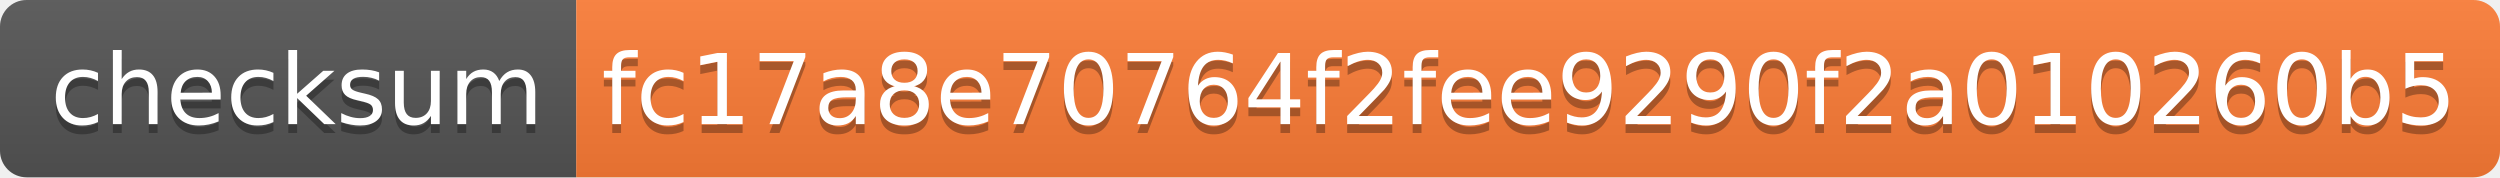
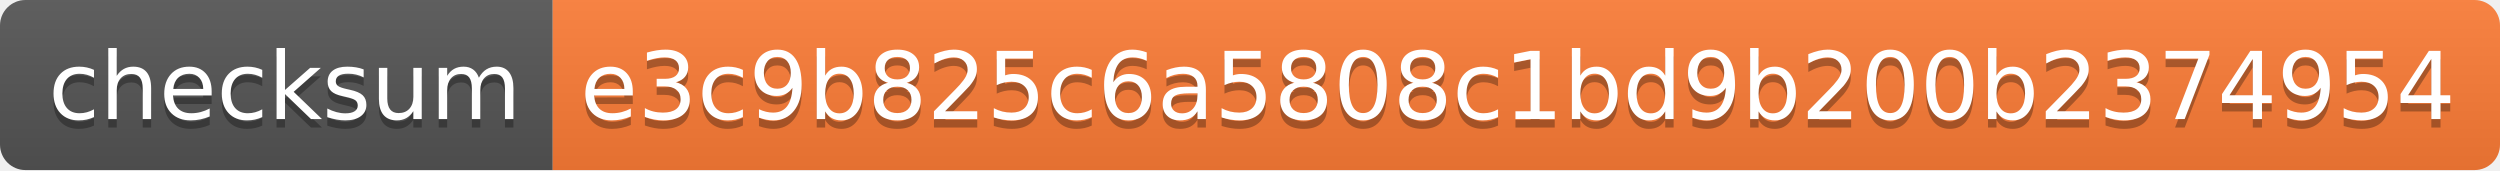
- <svg xmlns="http://www.w3.org/2000/svg" width="282" height="20">
+ <svg xmlns="http://www.w3.org/2000/svg" width="294" height="20">
  <linearGradient id="s" x2="0" y2="100%">
    <stop offset="0" stop-color="#bbb" stop-opacity=".1" />
    <stop offset="1" stop-opacity=".1" />
  </linearGradient>
  <clipPath id="r">
-     <rect width="282" height="20" rx="3" fill="#fff" />
+     <rect width="294" height="20" rx="3" fill="#fff" />
  </clipPath>
  <g clip-path="url(#r)">
    <rect width="65" height="20" fill="#555" />
-     <rect x="65" width="217" height="20" fill="#fe7d37" />
-     <rect width="282" height="20" fill="url(#s)" />
+     <rect x="65" width="229" height="20" fill="#fe7d37" />
+     <rect width="294" height="20" fill="url(#s)" />
  </g>
  <g fill="#fff" text-anchor="middle" font-family="Verdana,Geneva,DejaVu Sans,sans-serif" text-rendering="geometricPrecision" font-size="110">
    <text x="335" y="150" fill="#010101" fill-opacity=".3" transform="scale(.1)" textLength="550">checksum</text>
    <text x="335" y="140" transform="scale(.1)" textLength="550">checksum</text>
-     <text x="1725" y="150" fill="#010101" fill-opacity=".3" transform="scale(.1)" textLength="2070">fc17a8e70764f2fee9290f2a010260b5</text>
-     <text x="1725" y="140" transform="scale(.1)" textLength="2070">fc17a8e70764f2fee9290f2a010260b5</text>
+     <text x="1785" y="150" fill="#010101" fill-opacity=".3" transform="scale(.1)" textLength="2190">e3c9b825c6a5808c1bd9b200b2374954</text>
+     <text x="1785" y="140" transform="scale(.1)" textLength="2190">e3c9b825c6a5808c1bd9b200b2374954</text>
  </g>
</svg>
